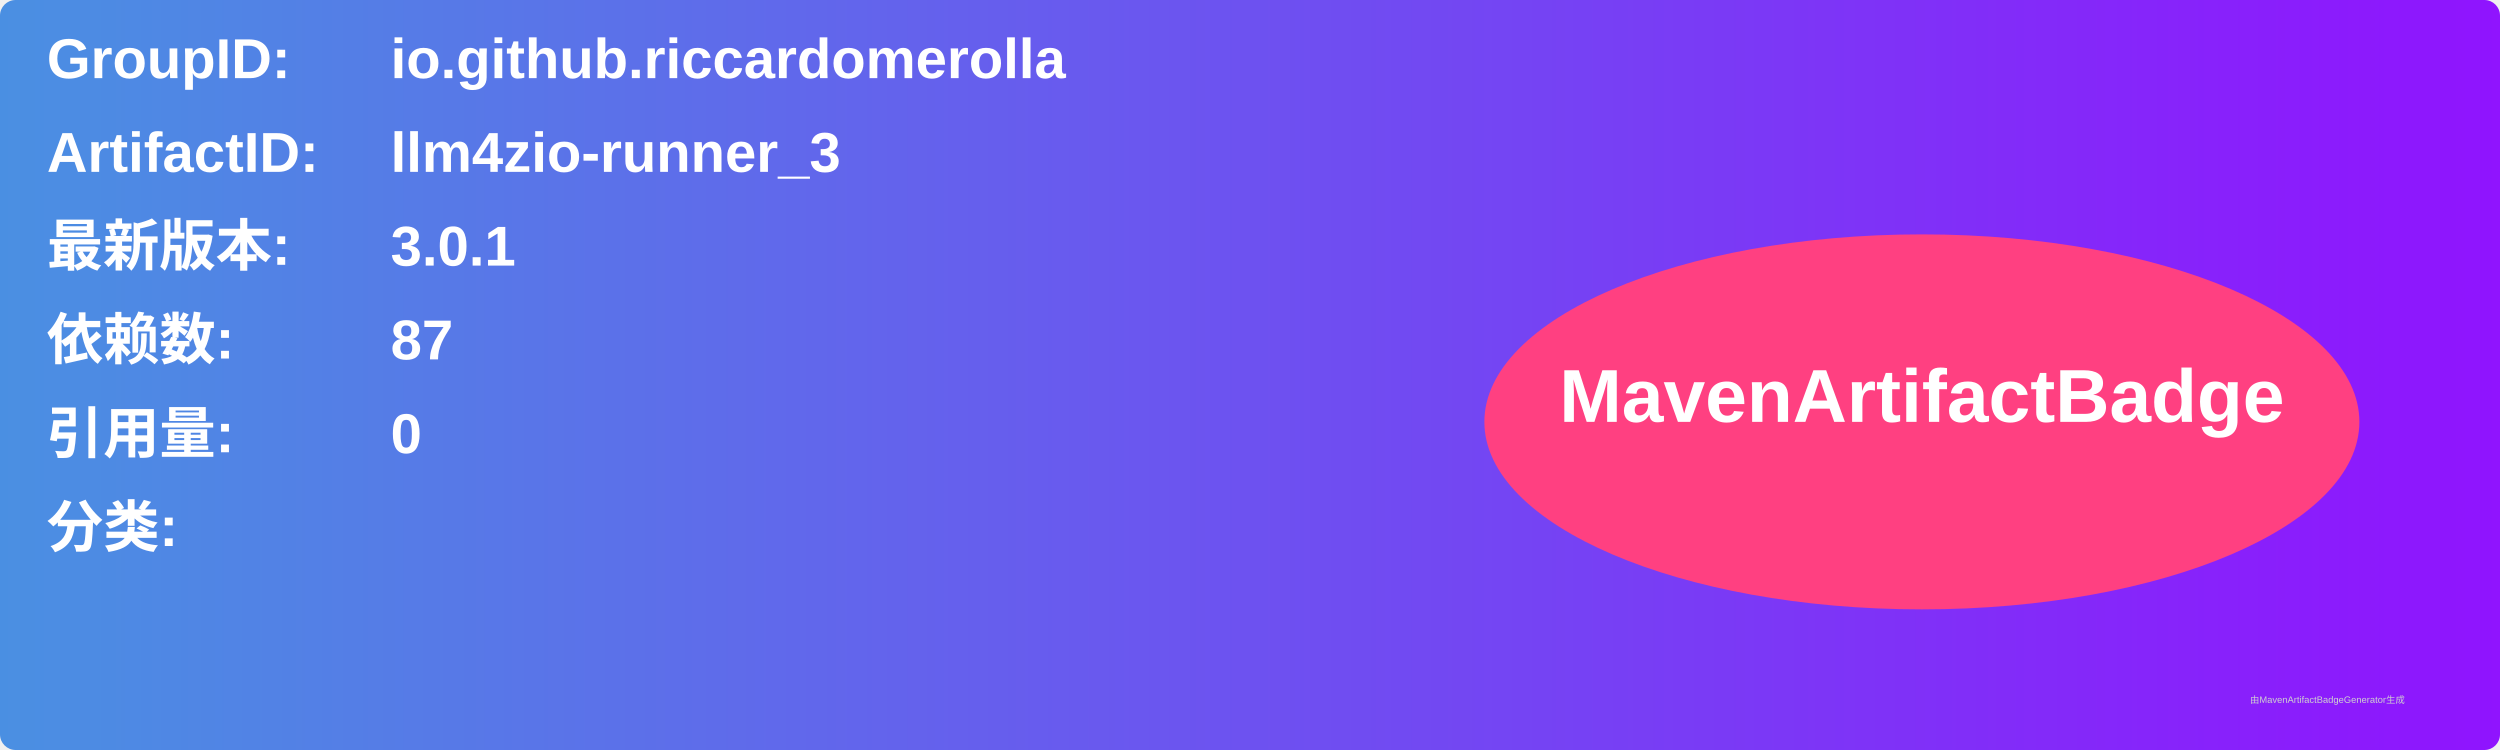
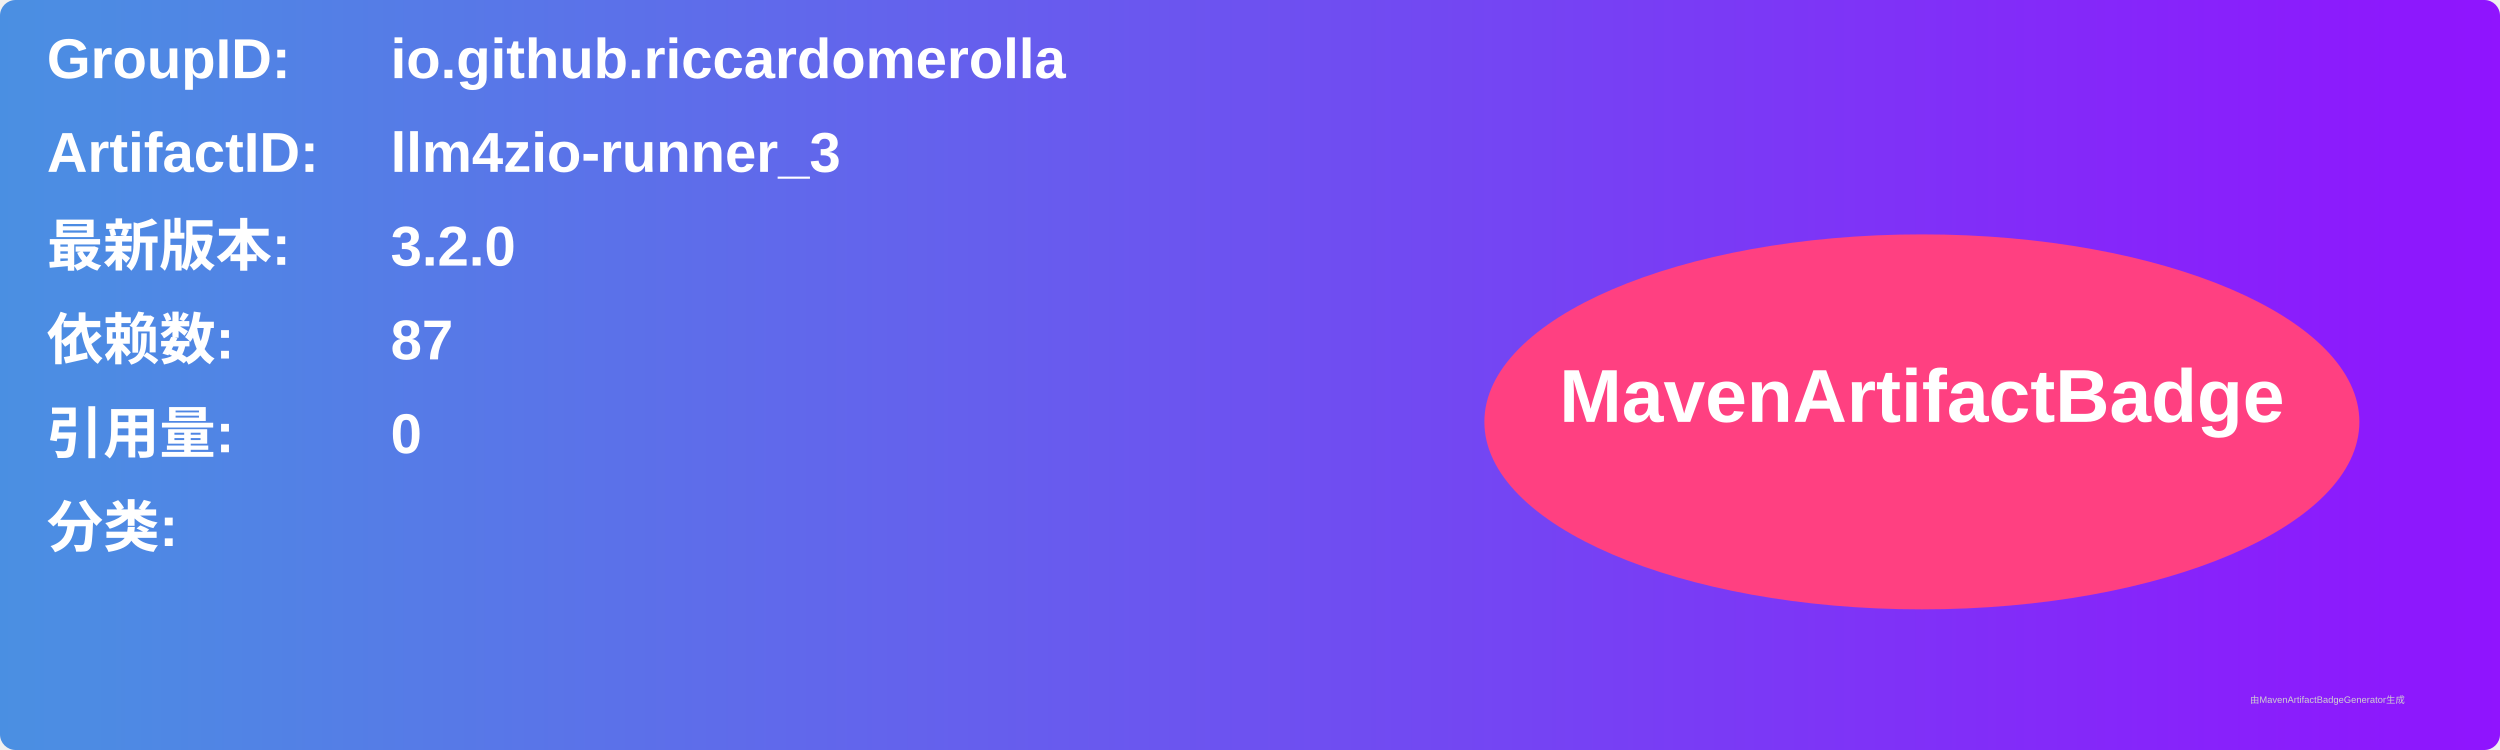
<svg xmlns="http://www.w3.org/2000/svg" width="800" height="240" viewBox="0 0 800 240">
  <linearGradient id="grad" x1="0%" y1="0%" x2="100%" y2="0%">
    <stop offset="0%" stop-color="#4a90e2" />
    <stop offset="100%" stop-color="#9013fe" />
  </linearGradient>
  <rect width="100%" height="100%" rx="5" ry="5" fill="url(#grad)" />
  <g transform="translate(15, 15)">
    <text x="0" y="10" font-family="Arial" font-size="18" fill="white" font-weight="bold" width="260">GroupID:</text>
    <text x="110" y="10" font-family="Arial" font-size="18" fill="white" font-weight="bold" width="460">io.github.riccardomerolla</text>
    <text x="0" y="40" font-family="Arial" font-size="18" fill="white" font-weight="bold" width="260">ArtifactID:</text>
    <text x="110" y="40" font-family="Arial" font-size="18" fill="white" font-weight="bold" width="460">llm4zio-runner_3</text>
    <text x="0" y="70" font-family="Arial" font-size="18" fill="white" font-weight="bold">最新版本:</text>
    <text x="110" y="70" font-family="Arial" font-size="18" fill="white" font-weight="bold">
-       <tspan font-weight="bold">3.0.1</tspan>
+       <tspan font-weight="bold">3.2.0</tspan>
    </text>
    <text x="0" y="100" font-family="Arial" font-size="18" fill="white" font-weight="bold">依赖数: </text>
    <text x="110" y="100" font-family="Arial" font-size="18" fill="white">
      <tspan font-weight="bold">87</tspan>
    </text>
    <text x="0" y="130" font-family="Arial" font-size="18" fill="white" font-weight="bold">引用量: </text>
    <text x="110" y="130" font-family="Arial" font-size="18" fill="white">
      <tspan font-weight="bold">0</tspan>
    </text>
    <text x="0" y="160" font-family="Arial" font-size="18" fill="white" font-weight="bold">分类:</text>
    <text x="10" y="190" font-family="Arial" font-size="10" fill="white">
      <tspan font-weight="bold" />
    </text>
    <ellipse cx="600" cy="120" rx="140" ry="60" fill="#ff4081" />
    <text x="600" y="120" text-anchor="middle" font-family="Arial" font-size="24" fill="white" font-weight="bold">MavenArtifactBadge</text>
  </g>
  <text x="720" y="225" font-family="Arial" font-size="3" fill="#d0d0d0">由MavenArtifactBadgeGenerator生成</text>
</svg>
